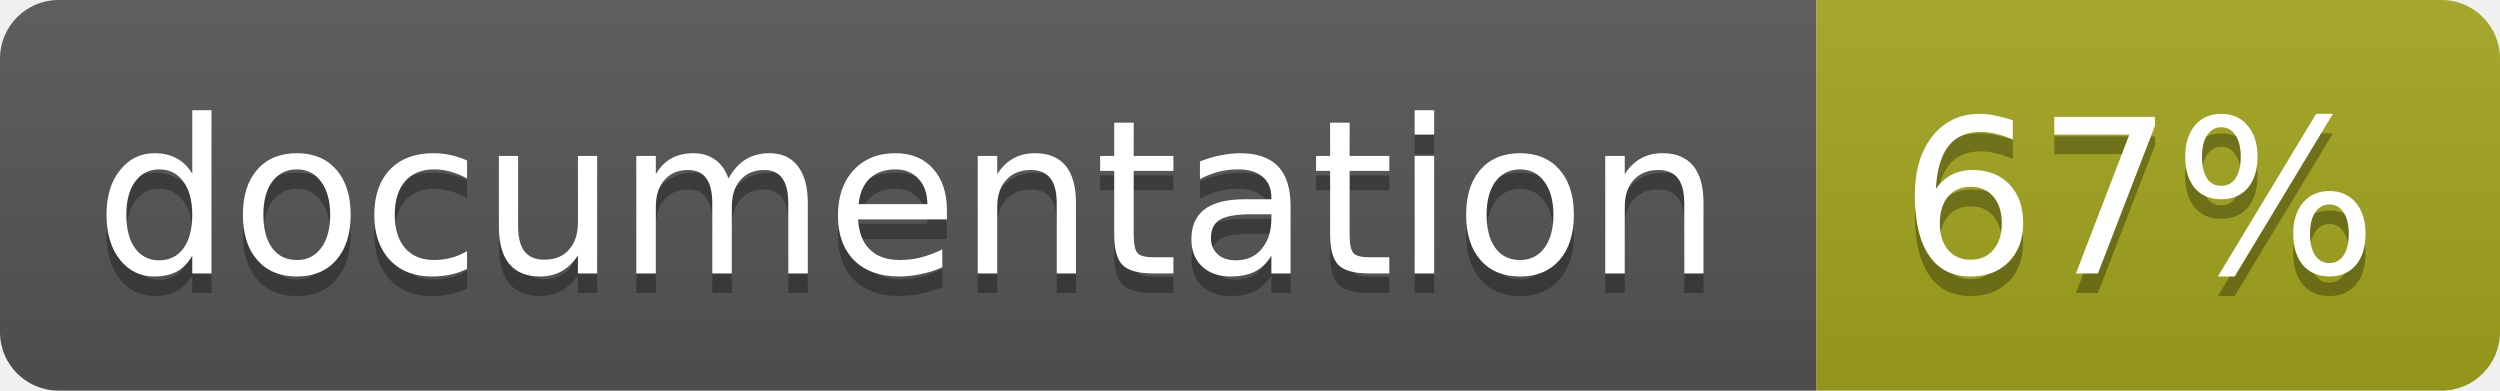
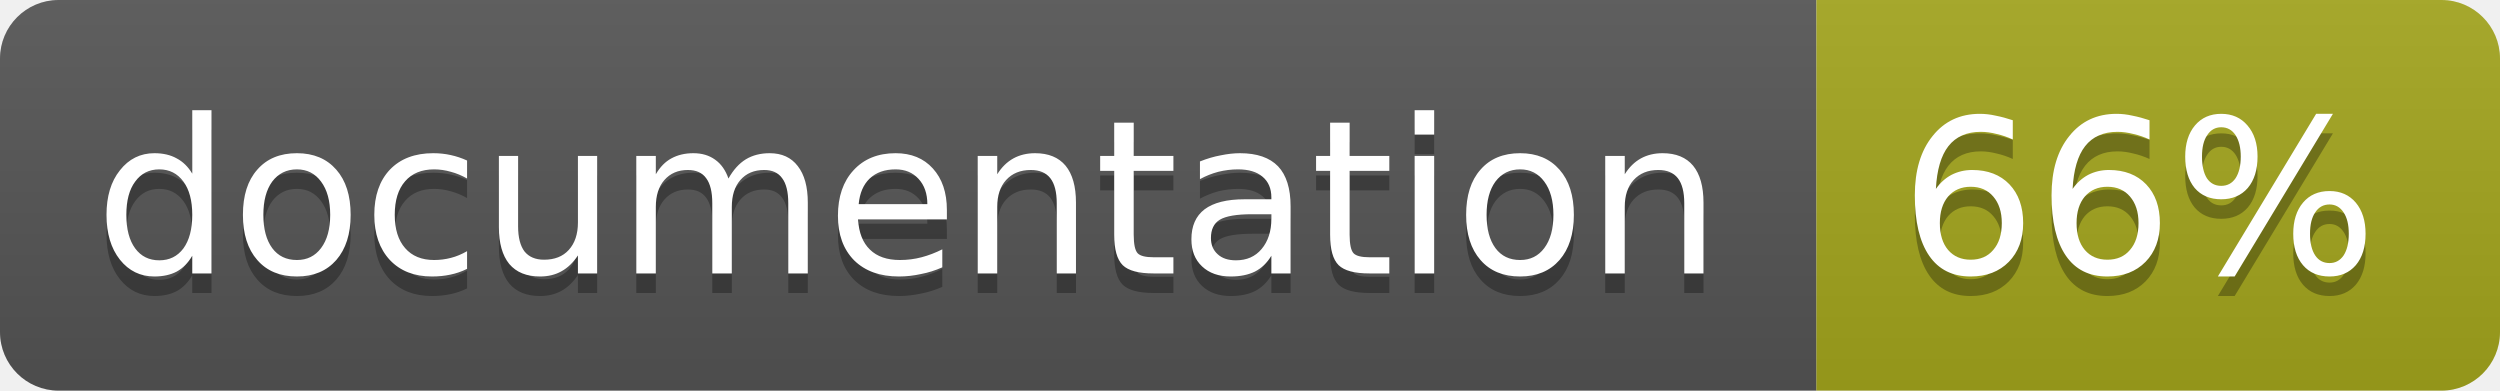
<svg xmlns="http://www.w3.org/2000/svg" width="128" height="20">
  <linearGradient id="b" x2="0" y2="100%">
    <stop offset="0" stop-color="#bbb" stop-opacity=".1" />
    <stop offset="1" stop-opacity=".1" />
  </linearGradient>
  <clipPath id="a">
    <rect width="128" height="20" rx="3" fill="#fff" />
  </clipPath>
  <g clip-path="url(#a)">
    <path fill="#555" d="M0 0h93v20H0z" />
    <path fill="#a4a61d" d="M93 0h35v20H93z" />
    <path fill="url(#b)" d="M0 0h128v20H0z" />
  </g>
  <g fill="#fff" text-anchor="middle" font-family="DejaVu Sans,Verdana,Geneva,sans-serif" font-size="11">
    <text x="46.5" y="15" fill="#010101" fill-opacity=".3">documentation</text>
    <text x="46.5" y="14">documentation</text>
-     <text x="109.5" y="15" fill="#010101" fill-opacity=".3">67%</text>
-     <text x="109.5" y="14">67%</text>
+     <text x="109.5" y="15" fill="#010101" fill-opacity=".3">66%</text>
+     <text x="109.5" y="14">66%</text>
  </g>
</svg>
